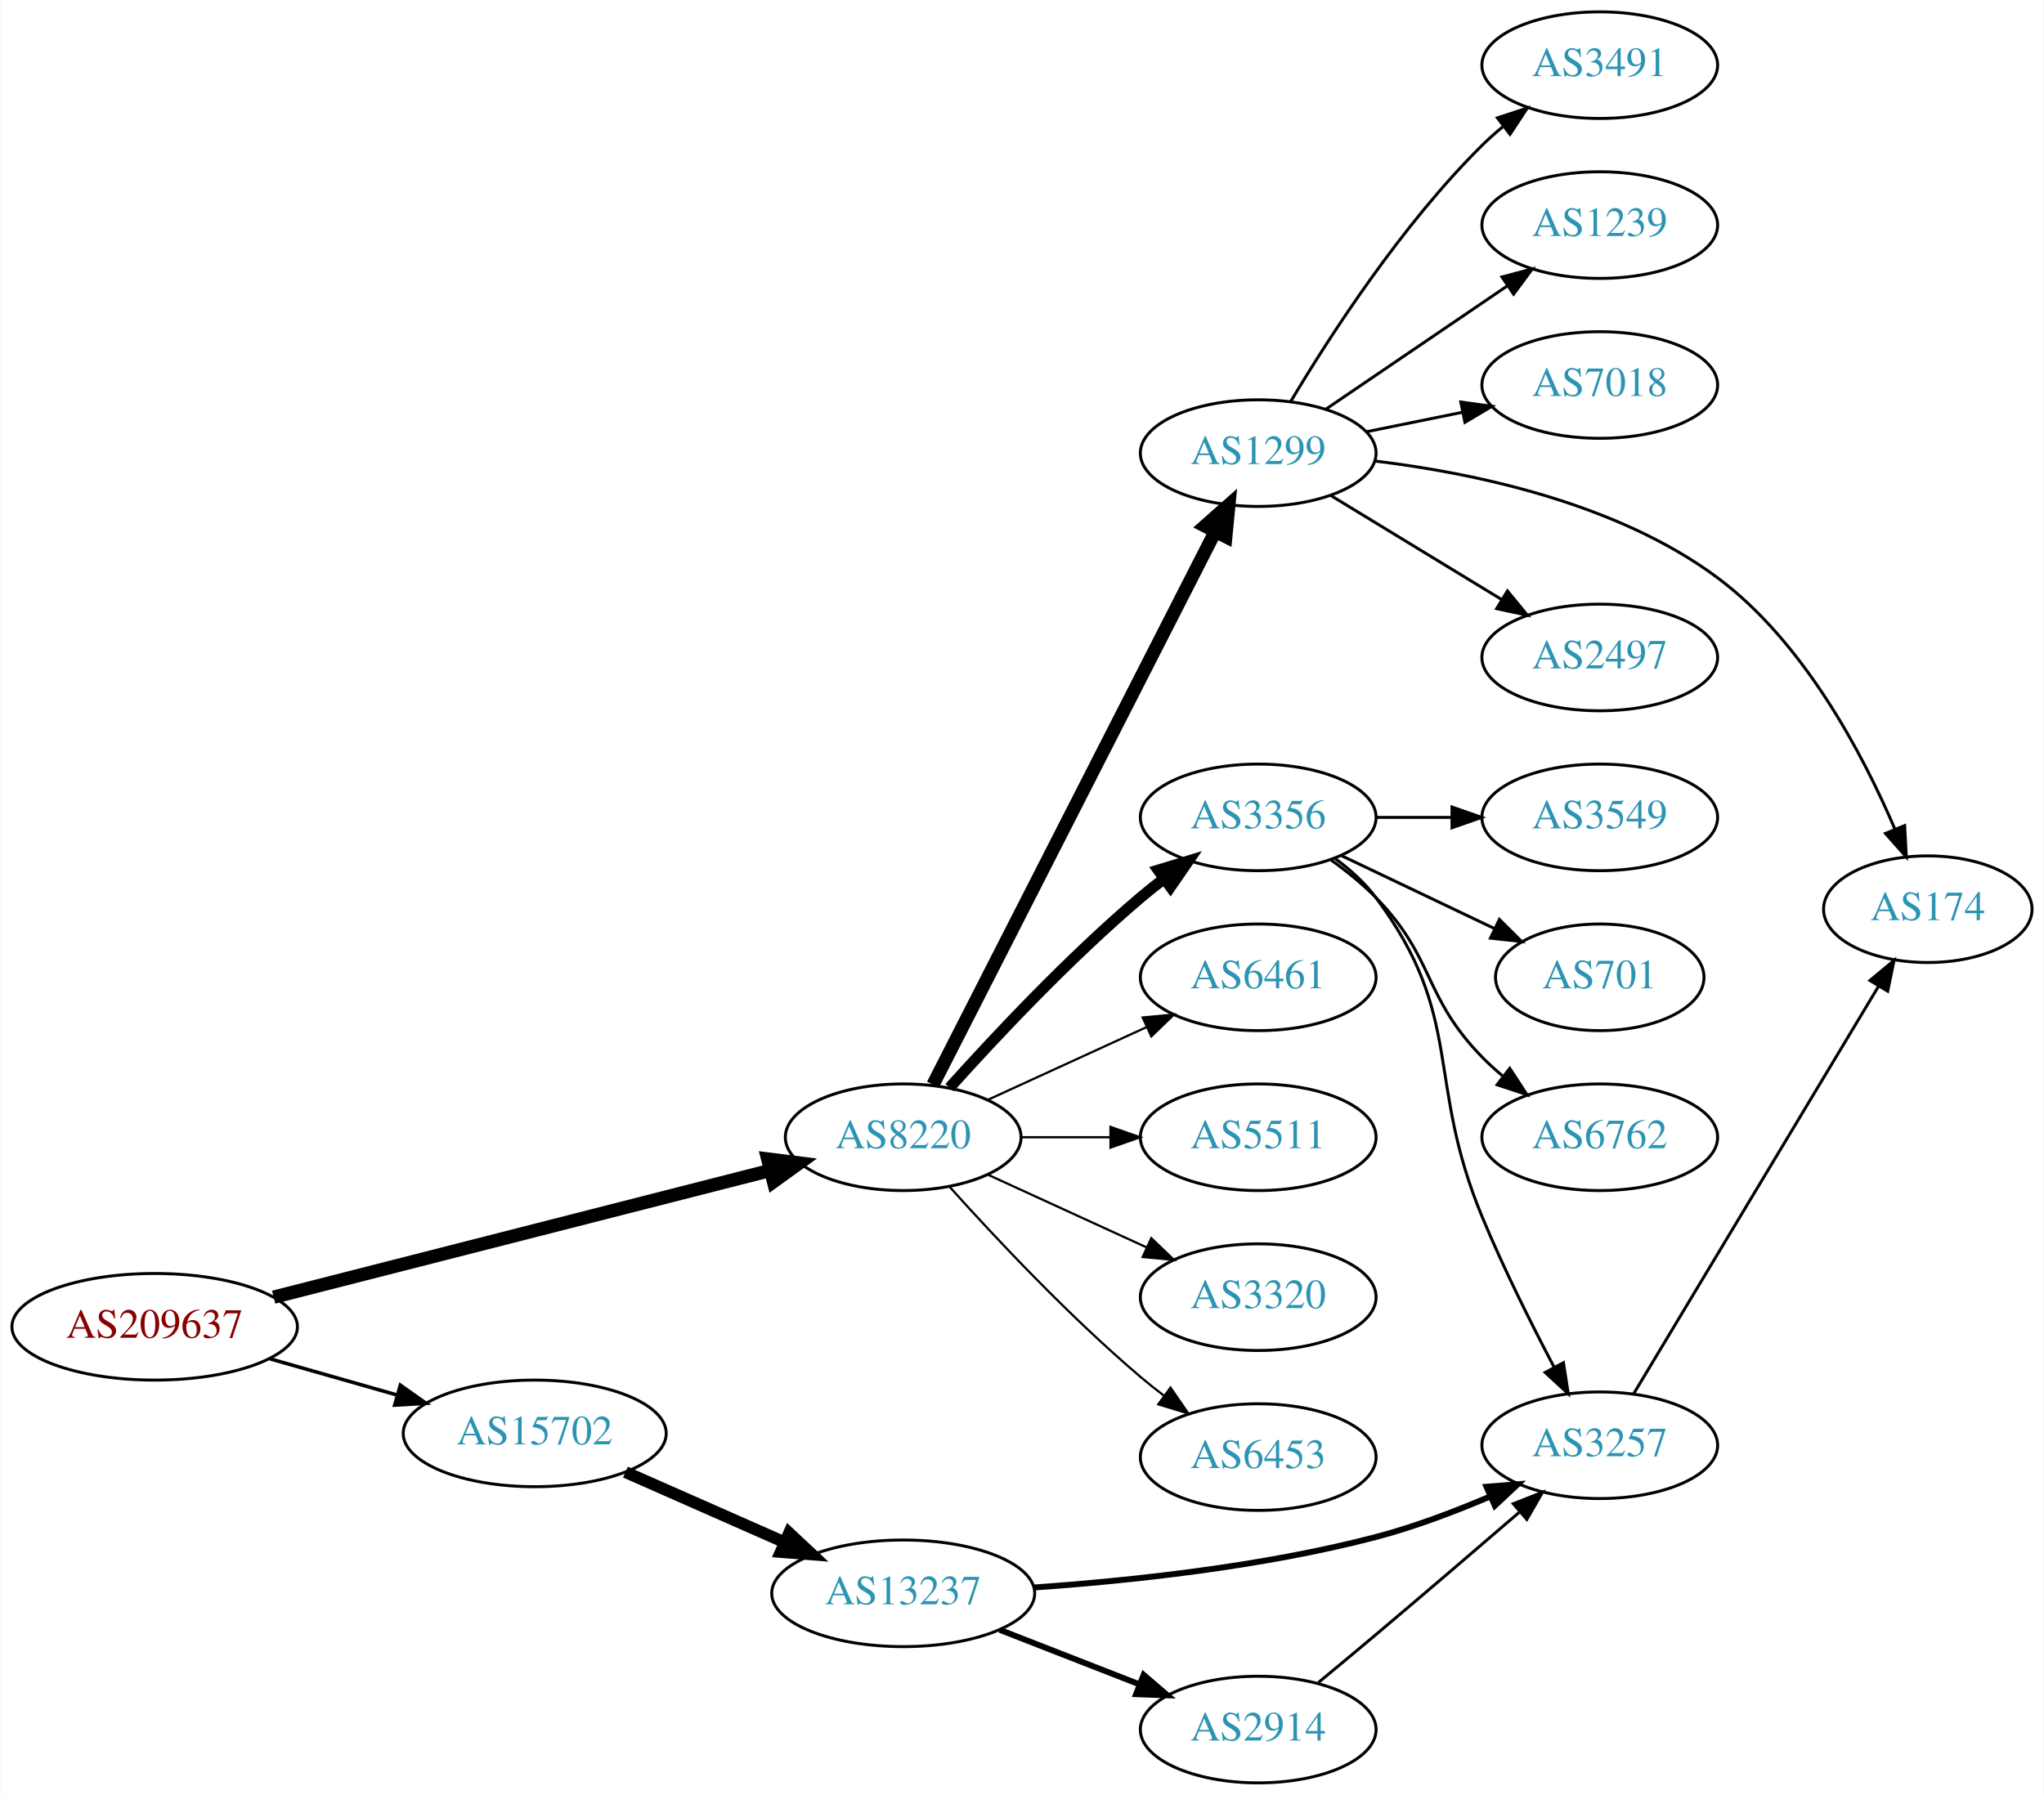
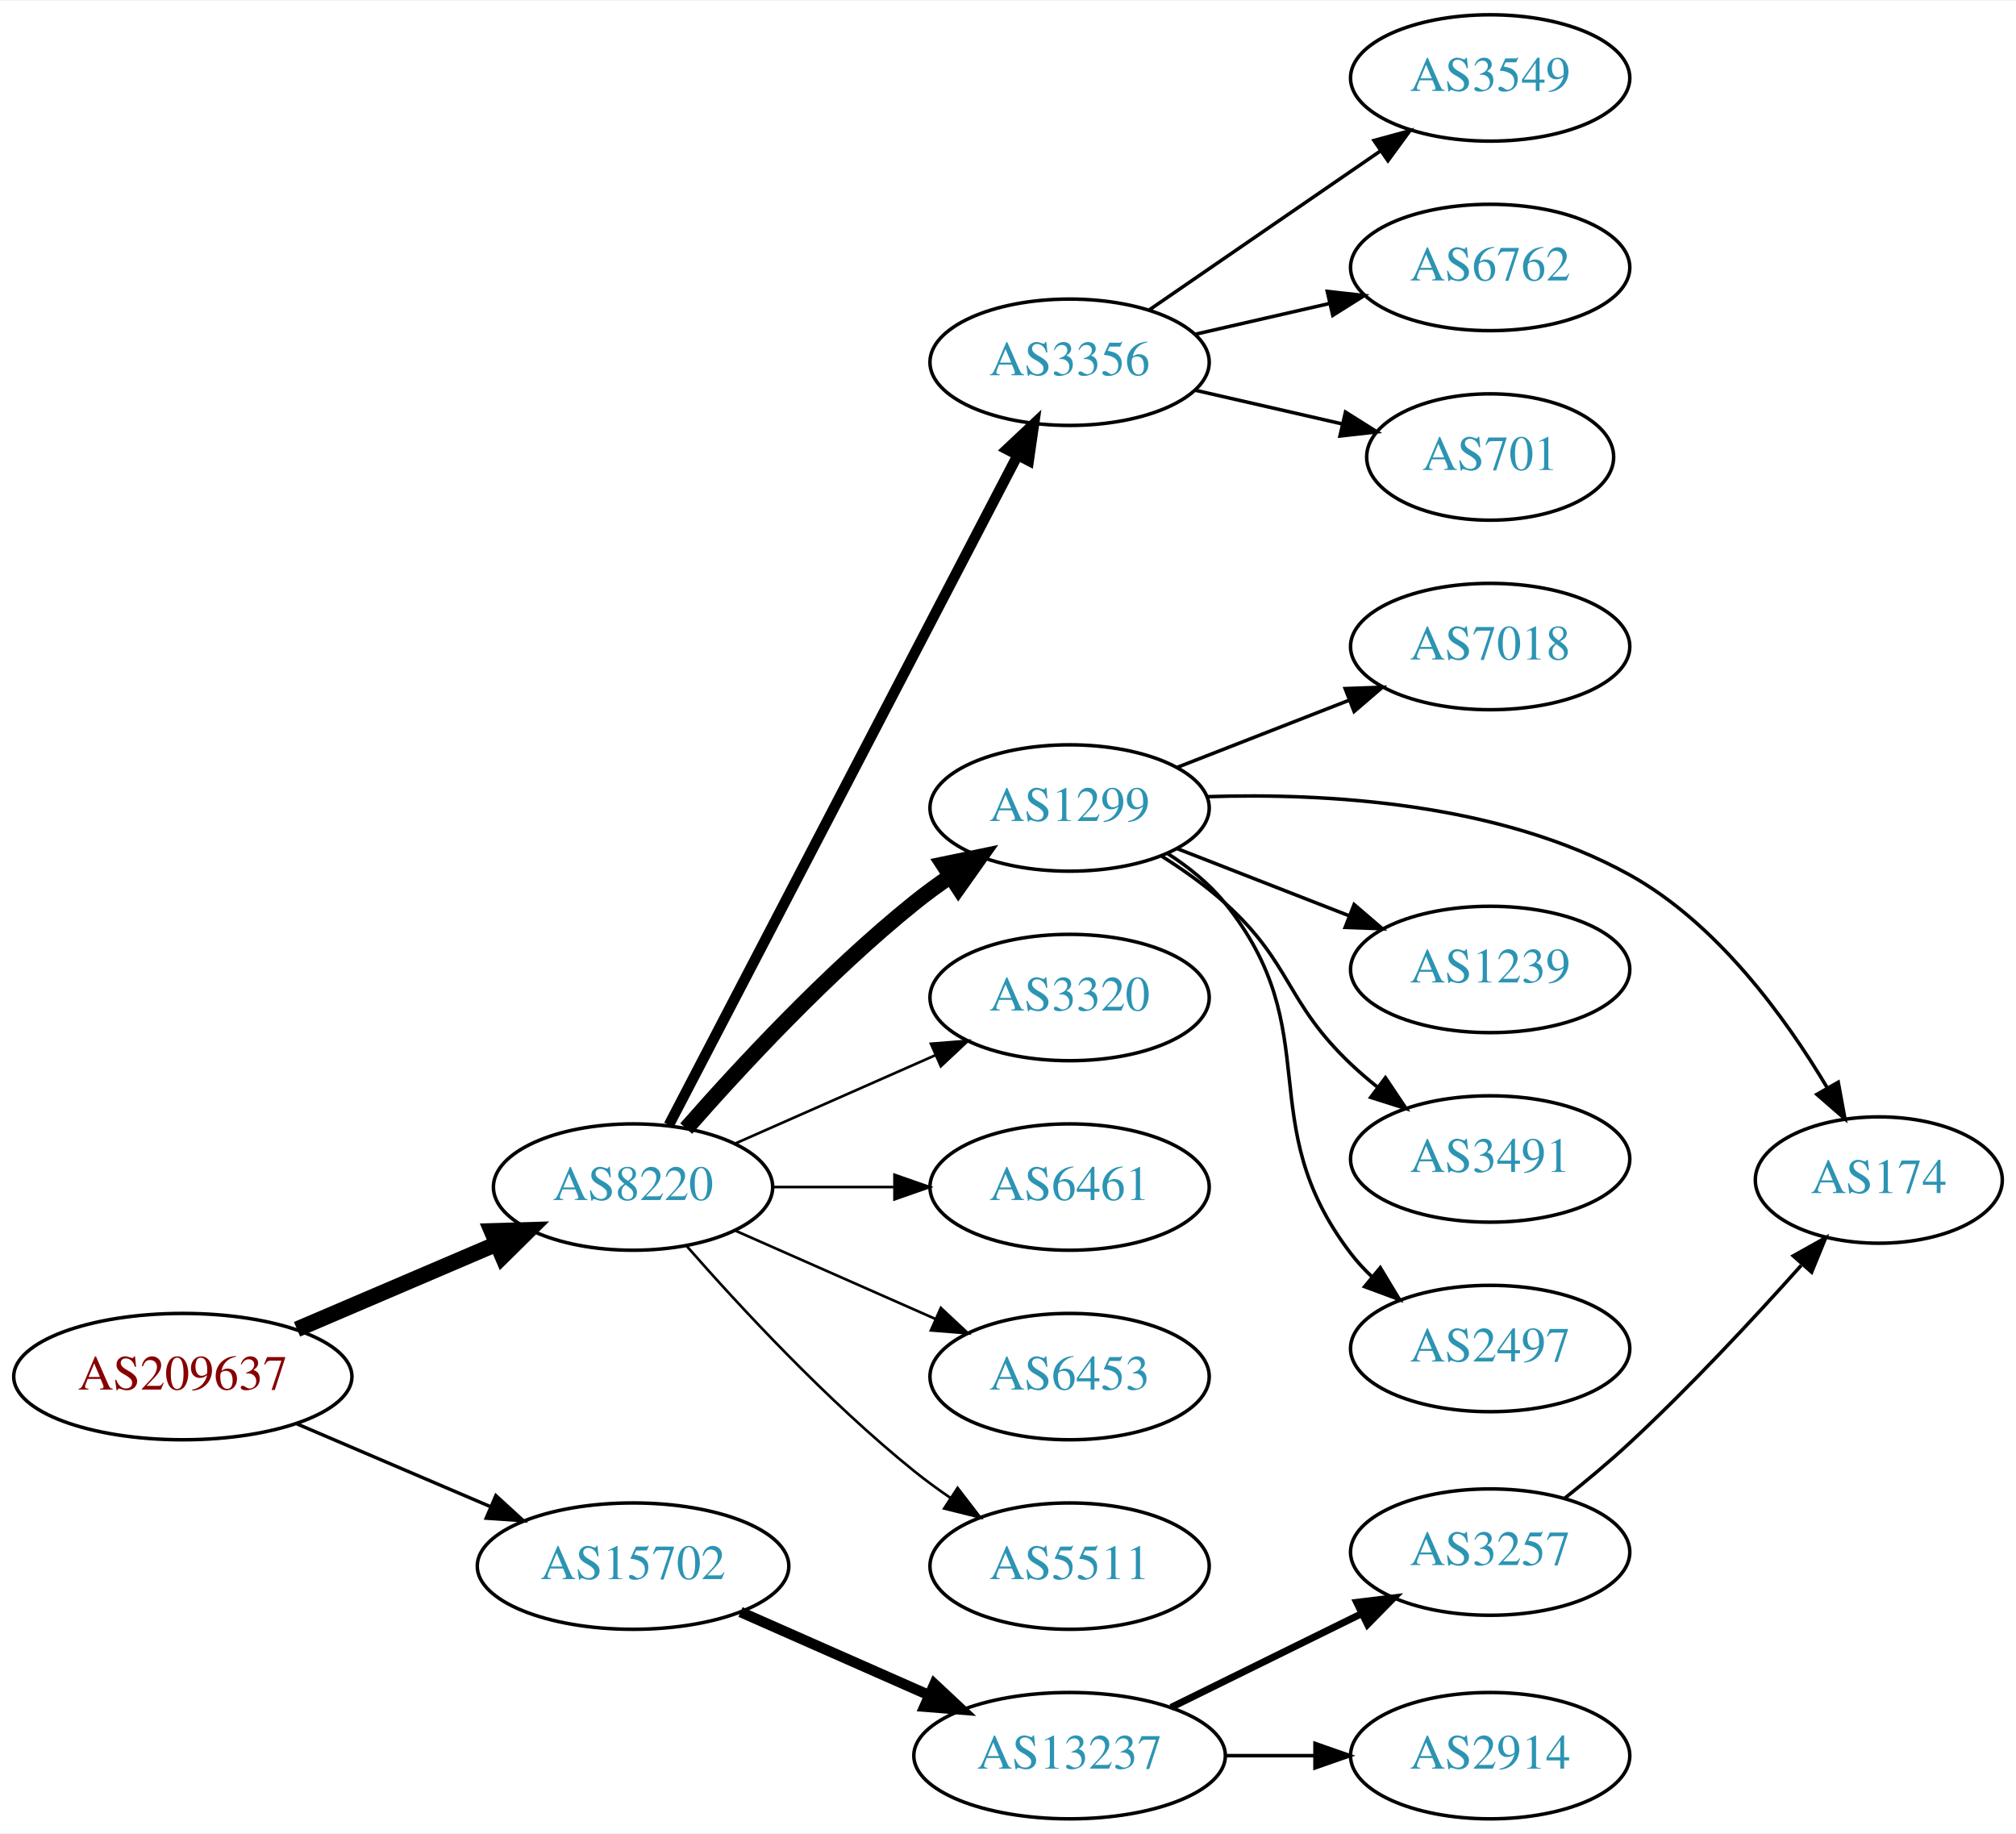
- <svg xmlns="http://www.w3.org/2000/svg" xmlns:xlink="http://www.w3.org/1999/xlink" width="690pt" height="606pt" viewBox="0.00 0.00 689.76 606.00">
-   <g id="graph0" class="graph" transform="scale(1 1) rotate(0) translate(4 602)">
-     <polygon fill="white" stroke="none" points="-4,4 -4,-602 685.755,-602 685.755,4 -4,4" />
+ <svg xmlns="http://www.w3.org/2000/svg" xmlns:xlink="http://www.w3.org/1999/xlink" width="574pt" height="522pt" viewBox="0.00 0.00 574.46 522.00">
+   <g id="graph0" class="graph" transform="scale(1 1) rotate(0) translate(4 518)">
+     <polygon fill="white" stroke="none" points="-4,4 -4,-518 570.463,-518 570.463,4 -4,4" />
    <g id="node1" class="node">
      <g id="a_node1">
        <a xlink:href="/asn/209637" xlink:title="AS209637 ~ vnet-services GmbH [AT]">
-           <ellipse fill="#ffffff" stroke="black" cx="48.096" cy="-154" rx="48.192" ry="18" />
-           <text text-anchor="middle" x="48.096" y="-150.3" font-family="Times,serif" font-size="14.00" fill="#880000">AS209637</text>
+           <ellipse fill="#ffffff" stroke="black" cx="48.096" cy="-126" rx="48.192" ry="18" />
+           <text text-anchor="middle" x="48.096" y="-122.3" font-family="Times,serif" font-size="14.00" fill="#880000">AS209637</text>
        </a>
      </g>
    </g>
    <g id="node2" class="node">
      <g id="a_node2">
        <a xlink:href="/asn/8220" xlink:title="AS8220 ~ COLT [GB]">
-           <ellipse fill="#ffffff" stroke="black" cx="300.78" cy="-218" rx="39.794" ry="18" />
-           <text text-anchor="middle" x="300.78" y="-214.3" font-family="Times,serif" font-size="14.00" fill="#2c94b3">AS8220</text>
+           <ellipse fill="#ffffff" stroke="black" cx="176.388" cy="-180" rx="39.794" ry="18" />
+           <text text-anchor="middle" x="176.388" y="-176.3" font-family="Times,serif" font-size="14.00" fill="#2c94b3">AS8220</text>
        </a>
      </g>
    </g>
    <g id="edge1" class="edge">
-       <path fill="none" stroke="black" stroke-width="4.5" d="M88.265,-164C133.68,-175.595 208.349,-194.658 255.741,-206.757" />
-       <polygon fill="black" stroke="black" stroke-width="4.5" points="255.047,-210.643 265.71,-209.302 256.995,-203.013 255.047,-210.643" />
+       <path fill="none" stroke="black" stroke-width="4.5" d="M80.639,-139.487C97.776,-146.815 119.097,-155.931 137.172,-163.66" />
+       <polygon fill="black" stroke="black" stroke-width="4.5" points="136.089,-167.479 146.832,-167.79 139.186,-160.238 136.089,-167.479" />
    </g>
    <g id="node3" class="node">
      <g id="a_node3">
        <a xlink:href="/asn/15702" xlink:title="AS15702 ~ Onstage Online GmbH [AT]">
-           <ellipse fill="#ffffff" stroke="black" cx="176.388" cy="-118" rx="44.393" ry="18" />
-           <text text-anchor="middle" x="176.388" y="-114.3" font-family="Times,serif" font-size="14.00" fill="#2c94b3">AS15702</text>
+           <ellipse fill="#ffffff" stroke="black" cx="176.388" cy="-72" rx="44.393" ry="18" />
+           <text text-anchor="middle" x="176.388" y="-68.3" font-family="Times,serif" font-size="14.00" fill="#2c94b3">AS15702</text>
        </a>
      </g>
    </g>
    <g id="edge2" class="edge">
-       <path fill="none" stroke="black" stroke-width="1.2" d="M86.987,-143.199C100.435,-139.366 115.711,-135.011 129.737,-131.013" />
-       <polygon fill="black" stroke="black" stroke-width="1.2" points="131.028,-134.284 139.685,-128.177 129.109,-127.553 131.028,-134.284" />
+       <path fill="none" stroke="black" stroke-width="0.964" d="M80.639,-112.513C97.283,-105.396 117.873,-96.592 135.604,-89.011" />
+       <polygon fill="black" stroke="black" stroke-width="0.964" points="137.297,-92.093 145.116,-84.944 134.545,-85.657 137.297,-92.093" />
    </g>
    <g id="node4" class="node">
      <g id="a_node4">
-         <a xlink:href="/asn/1299" xlink:title="AS1299 ~ Telia Carrier [EU]">
-           <ellipse fill="#ffffff" stroke="black" cx="420.622" cy="-449" rx="39.794" ry="18" />
-           <text text-anchor="middle" x="420.622" y="-445.3" font-family="Times,serif" font-size="14.00" fill="#2c94b3">AS1299</text>
+         <a xlink:href="/asn/3356" xlink:title="AS3356 ~ Level 3 Parent, LLC [US]">
+           <ellipse fill="#ffffff" stroke="black" cx="300.78" cy="-415" rx="39.794" ry="18" />
+           <text text-anchor="middle" x="300.78" y="-411.3" font-family="Times,serif" font-size="14.00" fill="#2c94b3">AS3356</text>
        </a>
      </g>
    </g>
    <g id="edge3" class="edge">
-       <path fill="none" stroke="black" stroke-width="4.5" d="M310.831,-235.743C331.403,-276.069 381.767,-374.794 406.068,-422.431" />
-       <polygon fill="black" stroke="black" stroke-width="4.5" points="402.65,-424.395 410.701,-431.513 409.665,-420.816 402.65,-424.395" />
+       <path fill="none" stroke="black" stroke-width="3" d="M186.587,-197.663C207.903,-238.592 260.777,-340.112 285.985,-388.514" />
+       <polygon fill="black" stroke="black" stroke-width="3" points="282.917,-390.2 290.641,-397.452 289.126,-386.966 282.917,-390.2" />
    </g>
    <g id="node5" class="node">
      <g id="a_node5">
-         <a xlink:href="/asn/3356" xlink:title="AS3356 ~ Level 3 Parent, LLC [US]">
-           <ellipse fill="#ffffff" stroke="black" cx="420.622" cy="-326" rx="39.794" ry="18" />
-           <text text-anchor="middle" x="420.622" y="-322.3" font-family="Times,serif" font-size="14.00" fill="#2c94b3">AS3356</text>
+         <a xlink:href="/asn/1299" xlink:title="AS1299 ~ Telia Carrier [EU]">
+           <ellipse fill="#ffffff" stroke="black" cx="300.78" cy="-288" rx="39.794" ry="18" />
+           <text text-anchor="middle" x="300.78" y="-284.3" font-family="Times,serif" font-size="14.00" fill="#2c94b3">AS1299</text>
        </a>
      </g>
    </g>
    <g id="edge4" class="edge">
-       <path fill="none" stroke="black" stroke-width="3.75" d="M316.426,-234.725C331.727,-251.765 356.824,-278.523 380.976,-299 383.473,-301.117 386.133,-303.232 388.845,-305.293" />
-       <polygon fill="black" stroke="black" stroke-width="3.75" points="386.882,-308.194 397.021,-311.266 391.011,-302.541 386.882,-308.194" />
+       <path fill="none" stroke="black" stroke-width="4.5" d="M191.54,-196.663C206.641,-213.894 231.762,-241.024 256.584,-261 259.839,-263.62 263.364,-266.192 266.949,-268.646" />
+       <polygon fill="black" stroke="black" stroke-width="4.5" points="264.797,-271.943 275.321,-274.121 269.107,-265.352 264.797,-271.943" />
    </g>
    <g id="node6" class="node">
      <g id="a_node6">
-         <a xlink:href="/asn/6461" xlink:title="AS6461 ~ Zayo Bandwidth [US]">
-           <ellipse fill="#ffffff" stroke="black" cx="420.622" cy="-272" rx="39.794" ry="18" />
-           <text text-anchor="middle" x="420.622" y="-268.3" font-family="Times,serif" font-size="14.00" fill="#2c94b3">AS6461</text>
+         <a xlink:href="/asn/3320" xlink:title="AS3320 ~ DTAG [DE]">
+           <ellipse fill="#ffffff" stroke="black" cx="300.78" cy="-234" rx="39.794" ry="18" />
+           <text text-anchor="middle" x="300.78" y="-230.3" font-family="Times,serif" font-size="14.00" fill="#2c94b3">AS3320</text>
        </a>
      </g>
    </g>
    <g id="edge5" class="edge">
-       <path fill="none" stroke="black" stroke-width="0.75" d="M329.409,-230.661C345.366,-237.973 365.636,-247.261 382.919,-255.181" />
-       <polygon fill="black" stroke="black" stroke-width="0.75" points="381.617,-258.435 392.167,-259.419 384.534,-252.071 381.617,-258.435" />
+       <path fill="none" stroke="black" stroke-width="0.75" d="M205.467,-192.389C222.415,-199.866 244.212,-209.483 262.581,-217.588" />
+       <polygon fill="black" stroke="black" stroke-width="0.75" points="261.269,-220.834 271.831,-221.669 264.095,-214.43 261.269,-220.834" />
    </g>
    <g id="node7" class="node">
      <g id="a_node7">
-         <a xlink:href="/asn/5511" xlink:title="AS5511 ~ Orange S.A. [FR]">
-           <ellipse fill="#ffffff" stroke="black" cx="420.622" cy="-218" rx="39.794" ry="18" />
-           <text text-anchor="middle" x="420.622" y="-214.3" font-family="Times,serif" font-size="14.00" fill="#2c94b3">AS5511</text>
+         <a xlink:href="/asn/6461" xlink:title="AS6461 ~ Zayo Bandwidth [US]">
+           <ellipse fill="#ffffff" stroke="black" cx="300.78" cy="-180" rx="39.794" ry="18" />
+           <text text-anchor="middle" x="300.78" y="-176.3" font-family="Times,serif" font-size="14.00" fill="#2c94b3">AS6461</text>
        </a>
      </g>
    </g>
    <g id="edge6" class="edge">
-       <path fill="none" stroke="black" stroke-width="0.75" d="M340.692,-218C350.246,-218 360.595,-218 370.558,-218" />
-       <polygon fill="black" stroke="black" stroke-width="0.75" points="370.751,-221.5 380.75,-218 370.75,-214.5 370.751,-221.5" />
+       <path fill="none" stroke="black" stroke-width="0.75" d="M216.113,-180C227.052,-180 239.102,-180 250.568,-180" />
+       <polygon fill="black" stroke="black" stroke-width="0.75" points="250.886,-183.5 260.886,-180 250.886,-176.5 250.886,-183.5" />
    </g>
    <g id="node8" class="node">
      <g id="a_node8">
-         <a xlink:href="/asn/3320" xlink:title="AS3320 ~ DTAG [DE]">
-           <ellipse fill="#ffffff" stroke="black" cx="420.622" cy="-164" rx="39.794" ry="18" />
-           <text text-anchor="middle" x="420.622" y="-160.3" font-family="Times,serif" font-size="14.00" fill="#2c94b3">AS3320</text>
+         <a xlink:href="/asn/6453" xlink:title="AS6453 ~ TATA COMMUNICATIONS (AMERICA) INC [US]">
+           <ellipse fill="#ffffff" stroke="black" cx="300.78" cy="-126" rx="39.794" ry="18" />
+           <text text-anchor="middle" x="300.78" y="-122.3" font-family="Times,serif" font-size="14.00" fill="#2c94b3">AS6453</text>
        </a>
      </g>
    </g>
    <g id="edge7" class="edge">
-       <path fill="none" stroke="black" stroke-width="0.75" d="M329.409,-205.339C345.366,-198.027 365.636,-188.739 382.919,-180.819" />
-       <polygon fill="black" stroke="black" stroke-width="0.75" points="384.534,-183.929 392.167,-176.581 381.617,-177.565 384.534,-183.929" />
+       <path fill="none" stroke="black" stroke-width="0.75" d="M205.467,-167.611C222.415,-160.134 244.212,-150.517 262.581,-142.412" />
+       <polygon fill="black" stroke="black" stroke-width="0.75" points="264.095,-145.57 271.831,-138.331 261.269,-139.166 264.095,-145.57" />
    </g>
    <g id="node9" class="node">
      <g id="a_node9">
-         <a xlink:href="/asn/6453" xlink:title="AS6453 ~ TATA COMMUNICATIONS (AMERICA) INC [US]">
-           <ellipse fill="#ffffff" stroke="black" cx="420.622" cy="-110" rx="39.794" ry="18" />
-           <text text-anchor="middle" x="420.622" y="-106.3" font-family="Times,serif" font-size="14.00" fill="#2c94b3">AS6453</text>
+         <a xlink:href="/asn/5511" xlink:title="AS5511 ~ Orange S.A. [FR]">
+           <ellipse fill="#ffffff" stroke="black" cx="300.78" cy="-72" rx="39.794" ry="18" />
+           <text text-anchor="middle" x="300.78" y="-68.3" font-family="Times,serif" font-size="14.00" fill="#2c94b3">AS5511</text>
        </a>
      </g>
    </g>
    <g id="edge8" class="edge">
-       <path fill="none" stroke="black" stroke-width="0.75" d="M316.426,-201.275C331.727,-184.235 356.824,-157.477 380.976,-137 383.473,-134.883 386.133,-132.768 388.845,-130.707" />
-       <polygon fill="black" stroke="black" stroke-width="0.75" points="391.011,-133.459 397.021,-124.734 386.882,-127.806 391.011,-133.459" />
+       <path fill="none" stroke="black" stroke-width="0.75" d="M191.54,-163.337C206.641,-146.106 231.762,-118.976 256.584,-99 259.839,-96.38 263.364,-93.808 266.949,-91.354" />
+       <polygon fill="black" stroke="black" stroke-width="0.75" points="268.867,-94.281 275.321,-85.879 265.036,-88.423 268.867,-94.281" />
+     </g>
+     <g id="node18" class="node">
+       <g id="a_node18">
+         <a xlink:href="/asn/13237" xlink:title="AS13237 ~ European Backbone of AS13237 [DE]">
+           <ellipse fill="#ffffff" stroke="black" cx="300.78" cy="-18" rx="44.393" ry="18" />
+           <text text-anchor="middle" x="300.78" y="-14.3" font-family="Times,serif" font-size="14.00" fill="#2c94b3">AS13237</text>
+         </a>
+       </g>
+     </g>
+     <g id="edge17" class="edge">
+       <path fill="none" stroke="black" stroke-width="3" d="M207.015,-58.928C223.132,-51.817 243.272,-42.931 260.664,-35.258" />
+       <polygon fill="black" stroke="black" stroke-width="3" points="262.264,-38.377 270.001,-31.139 259.439,-31.973 262.264,-38.377" />
+     </g>
+     <g id="node10" class="node">
+       <g id="a_node10">
+         <a xlink:href="/asn/3549" xlink:title="AS3549 ~ Level 3 Parent, LLC [US]">
+           <ellipse fill="#ffffff" stroke="black" cx="420.622" cy="-496" rx="39.794" ry="18" />
+           <text text-anchor="middle" x="420.622" y="-492.3" font-family="Times,serif" font-size="14.00" fill="#2c94b3">AS3549</text>
+         </a>
+       </g>
+     </g>
+     <g id="edge9" class="edge">
+       <path fill="none" stroke="black" d="M323.394,-429.857C341.882,-442.565 368.696,-460.995 389.326,-475.175" />
+       <polygon fill="black" stroke="black" points="387.522,-478.183 397.746,-480.963 391.488,-472.414 387.522,-478.183" />
+     </g>
+     <g id="node11" class="node">
+       <g id="a_node11">
+         <a xlink:href="/asn/6762" xlink:title="AS6762 ~ TELECOM ITALIA SPARKLE S.p.A. [IT]">
+           <ellipse fill="#ffffff" stroke="black" cx="420.622" cy="-442" rx="39.794" ry="18" />
+           <text text-anchor="middle" x="420.622" y="-438.3" font-family="Times,serif" font-size="14.00" fill="#2c94b3">AS6762</text>
+         </a>
+       </g>
+     </g>
+     <g id="edge10" class="edge">
+       <path fill="none" stroke="black" d="M336.499,-422.955C348.499,-425.704 362.12,-428.825 374.812,-431.733" />
+       <polygon fill="black" stroke="black" points="374.215,-435.187 384.744,-434.009 375.778,-428.364 374.215,-435.187" />
+     </g>
+     <g id="node12" class="node">
+       <g id="a_node12">
+         <a xlink:href="/asn/701" xlink:title="AS701 ~ UUNET [US]">
+           <ellipse fill="#ffffff" stroke="black" cx="420.622" cy="-388" rx="35.194" ry="18" />
+           <text text-anchor="middle" x="420.622" y="-384.3" font-family="Times,serif" font-size="14.00" fill="#2c94b3">AS701</text>
+         </a>
+       </g>
+     </g>
+     <g id="edge11" class="edge">
+       <path fill="none" stroke="black" d="M336.499,-407.045C349.592,-404.045 364.614,-400.604 378.255,-397.478" />
+       <polygon fill="black" stroke="black" points="379.396,-400.807 388.362,-395.162 377.833,-393.984 379.396,-400.807" />
+     </g>
+     <g id="node13" class="node">
+       <g id="a_node13">
+         <a xlink:href="/asn/7018" xlink:title="AS7018 ~ AT&amp;T Services, Inc. [US]">
+           <ellipse fill="#ffffff" stroke="black" cx="420.622" cy="-334" rx="39.794" ry="18" />
+           <text text-anchor="middle" x="420.622" y="-330.3" font-family="Times,serif" font-size="14.00" fill="#2c94b3">AS7018</text>
+         </a>
+       </g>
+     </g>
+     <g id="edge12" class="edge">
+       <path fill="none" stroke="black" d="M331.516,-299.608C346.31,-305.382 364.387,-312.439 380.309,-318.654" />
+       <polygon fill="black" stroke="black" points="379.307,-322.02 389.895,-322.396 381.852,-315.499 379.307,-322.02" />
+     </g>
+     <g id="node14" class="node">
+       <g id="a_node14">
+         <a xlink:href="/asn/174" xlink:title="AS174 ~ Cogent Communications [US]">
+           <ellipse fill="#ffffff" stroke="black" cx="531.366" cy="-182" rx="35.194" ry="18" />
+           <text text-anchor="middle" x="531.366" y="-178.3" font-family="Times,serif" font-size="14.00" fill="#2c94b3">AS174</text>
+         </a>
+       </g>
+     </g>
+     <g id="edge13" class="edge">
+       <path fill="none" stroke="black" d="M340.092,-291.227C373.813,-292.322 423.181,-289.549 460.269,-269 485.281,-255.142 504.732,-228.393 516.731,-208.197" />
+       <polygon fill="black" stroke="black" points="519.806,-209.87 521.714,-199.448 513.724,-206.405 519.806,-209.87" />
+     </g>
+     <g id="node15" class="node">
+       <g id="a_node15">
+         <a xlink:href="/asn/1239" xlink:title="AS1239 ~ Sprint [US]">
+           <ellipse fill="#ffffff" stroke="black" cx="420.622" cy="-242" rx="39.794" ry="18" />
+           <text text-anchor="middle" x="420.622" y="-238.3" font-family="Times,serif" font-size="14.00" fill="#2c94b3">AS1239</text>
+         </a>
+       </g>
+     </g>
+     <g id="edge14" class="edge">
+       <path fill="none" stroke="black" d="M331.516,-276.392C346.31,-270.618 364.387,-263.561 380.309,-257.346" />
+       <polygon fill="black" stroke="black" points="381.852,-260.501 389.895,-253.604 379.307,-253.98 381.852,-260.501" />
+     </g>
+     <g id="node16" class="node">
+       <g id="a_node16">
+         <a xlink:href="/asn/3491" xlink:title="AS3491 ~ PCCW Global, Inc. [US]">
+           <ellipse fill="#ffffff" stroke="black" cx="420.622" cy="-188" rx="39.794" ry="18" />
+           <text text-anchor="middle" x="420.622" y="-184.3" font-family="Times,serif" font-size="14.00" fill="#2c94b3">AS3491</text>
+         </a>
+       </g>
+     </g>
+     <g id="edge15" class="edge">
+       <path fill="none" stroke="black" d="M327.048,-274.259C333.216,-270.364 339.585,-265.851 344.976,-261 364.275,-243.635 362.128,-232.853 380.976,-215 383.353,-212.749 385.93,-210.542 388.588,-208.42" />
+       <polygon fill="black" stroke="black" points="390.779,-211.152 396.68,-202.353 386.579,-205.552 390.779,-211.152" />
+     </g>
+     <g id="node17" class="node">
+       <g id="a_node17">
+         <a xlink:href="/asn/2497" xlink:title="AS2497 ~ Internet Initiative Japan Inc. [JP]">
+           <ellipse fill="#ffffff" stroke="black" cx="420.622" cy="-134" rx="39.794" ry="18" />
+           <text text-anchor="middle" x="420.622" y="-130.3" font-family="Times,serif" font-size="14.00" fill="#2c94b3">AS2497</text>
+         </a>
+       </g>
+     </g>
+     <g id="edge16" class="edge">
+       <path fill="none" stroke="black" d="M328.658,-275.07C334.649,-271.208 340.533,-266.506 344.976,-261 374.636,-224.236 352.266,-198.511 380.976,-161 382.748,-158.685 384.775,-156.491 386.953,-154.429" />
+       <polygon fill="black" stroke="black" points="389.31,-157.022 394.779,-147.948 384.845,-151.63 389.31,-157.022" />
    </g>
    <g id="node19" class="node">
      <g id="a_node19">
-         <a xlink:href="/asn/13237" xlink:title="AS13237 ~ European Backbone of AS13237 [DE]">
-           <ellipse fill="#ffffff" stroke="black" cx="300.78" cy="-64" rx="44.393" ry="18" />
-           <text text-anchor="middle" x="300.78" y="-60.3" font-family="Times,serif" font-size="14.00" fill="#2c94b3">AS13237</text>
+         <a xlink:href="/asn/3257" xlink:title="AS3257 ~ GTT [DE]">
+           <ellipse fill="#ffffff" stroke="black" cx="420.622" cy="-76" rx="39.794" ry="18" />
+           <text text-anchor="middle" x="420.622" y="-72.3" font-family="Times,serif" font-size="14.00" fill="#2c94b3">AS3257</text>
        </a>
      </g>
    </g>
    <g id="edge18" class="edge">
-       <path fill="none" stroke="black" stroke-width="4" d="M207.015,-104.928C223.132,-97.817 243.272,-88.931 260.664,-81.258" />
-       <polygon fill="black" stroke="black" stroke-width="4" points="262.264,-84.377 270.001,-77.139 259.439,-77.973 262.264,-84.377" />
-     </g>
-     <g id="node10" class="node">
-       <g id="a_node10">
-         <a xlink:href="/asn/3491" xlink:title="AS3491 ~ PCCW Global, Inc. [US]">
-           <ellipse fill="#ffffff" stroke="black" cx="535.915" cy="-580" rx="39.794" ry="18" />
-           <text text-anchor="middle" x="535.915" y="-576.3" font-family="Times,serif" font-size="14.00" fill="#2c94b3">AS3491</text>
-         </a>
-       </g>
-     </g>
-     <g id="edge9" class="edge">
-       <path fill="none" stroke="black" d="M431.673,-466.569C444.721,-488.427 469.067,-526.142 496.269,-553 498.398,-555.103 500.708,-557.155 503.102,-559.129" />
-       <polygon fill="black" stroke="black" points="501.364,-562.206 511.435,-565.498 505.615,-556.644 501.364,-562.206" />
-     </g>
-     <g id="node11" class="node">
-       <g id="a_node11">
-         <a xlink:href="/asn/1239" xlink:title="AS1239 ~ Sprint [US]">
-           <ellipse fill="#ffffff" stroke="black" cx="535.915" cy="-526" rx="39.794" ry="18" />
-           <text text-anchor="middle" x="535.915" y="-522.3" font-family="Times,serif" font-size="14.00" fill="#2c94b3">AS1239</text>
-         </a>
-       </g>
-     </g>
-     <g id="edge10" class="edge">
-       <path fill="none" stroke="black" d="M443.466,-463.846C460.863,-475.67 485.411,-492.354 504.694,-505.46" />
-       <polygon fill="black" stroke="black" points="502.9,-508.473 513.138,-511.199 506.835,-502.683 502.9,-508.473" />
-     </g>
-     <g id="node12" class="node">
-       <g id="a_node12">
-         <a xlink:href="/asn/7018" xlink:title="AS7018 ~ AT&amp;T Services, Inc. [US]">
-           <ellipse fill="#ffffff" stroke="black" cx="535.915" cy="-472" rx="39.794" ry="18" />
-           <text text-anchor="middle" x="535.915" y="-468.3" font-family="Times,serif" font-size="14.00" fill="#2c94b3">AS7018</text>
-         </a>
-       </g>
-     </g>
-     <g id="edge11" class="edge">
-       <path fill="none" stroke="black" d="M457.158,-456.214C467.387,-458.291 478.687,-460.585 489.43,-462.766" />
-       <polygon fill="black" stroke="black" points="489.009,-466.252 499.506,-464.811 490.402,-459.392 489.009,-466.252" />
-     </g>
-     <g id="node13" class="node">
-       <g id="a_node13">
-         <a xlink:href="/asn/174" xlink:title="AS174 ~ Cogent Communications [US]">
-           <ellipse fill="#ffffff" stroke="black" cx="646.659" cy="-295" rx="35.194" ry="18" />
-           <text text-anchor="middle" x="646.659" y="-291.3" font-family="Times,serif" font-size="14.00" fill="#2c94b3">AS174</text>
-         </a>
-       </g>
-     </g>
-     <g id="edge12" class="edge">
-       <path fill="none" stroke="black" d="M460.134,-446.31C493.514,-442.276 541.65,-432.194 575.562,-407 604.659,-385.383 624.543,-347.777 635.501,-322.159" />
-       <polygon fill="black" stroke="black" points="638.842,-323.237 639.394,-312.656 632.365,-320.583 638.842,-323.237" />
-     </g>
-     <g id="node14" class="node">
-       <g id="a_node14">
-         <a xlink:href="/asn/2497" xlink:title="AS2497 ~ Internet Initiative Japan Inc. [JP]">
-           <ellipse fill="#ffffff" stroke="black" cx="535.915" cy="-380" rx="39.794" ry="18" />
-           <text text-anchor="middle" x="535.915" y="-376.3" font-family="Times,serif" font-size="14.00" fill="#2c94b3">AS2497</text>
-         </a>
-       </g>
-     </g>
-     <g id="edge13" class="edge">
-       <path fill="none" stroke="black" d="M445.097,-434.703C461.806,-424.526 484.462,-410.728 502.838,-399.536" />
-       <polygon fill="black" stroke="black" points="504.751,-402.469 511.471,-394.279 501.11,-396.491 504.751,-402.469" />
-     </g>
-     <g id="node15" class="node">
-       <g id="a_node15">
-         <a xlink:href="/asn/3257" xlink:title="AS3257 ~ GTT [DE]">
-           <ellipse fill="#ffffff" stroke="black" cx="535.915" cy="-114" rx="39.794" ry="18" />
-           <text text-anchor="middle" x="535.915" y="-110.3" font-family="Times,serif" font-size="14.00" fill="#2c94b3">AS3257</text>
-         </a>
-       </g>
-     </g>
-     <g id="edge14" class="edge">
-       <path fill="none" stroke="black" d="M446.553,-312.118C451.629,-308.389 456.547,-303.984 460.269,-299 490.54,-258.458 476.871,-237.73 496.269,-191 503.419,-173.775 512.772,-155.063 520.486,-140.398" />
-       <polygon fill="black" stroke="black" points="523.665,-141.874 525.279,-131.402 517.488,-138.582 523.665,-141.874" />
-     </g>
-     <g id="node16" class="node">
-       <g id="a_node16">
-         <a xlink:href="/asn/3549" xlink:title="AS3549 ~ Level 3 Parent, LLC [US]">
-           <ellipse fill="#ffffff" stroke="black" cx="535.915" cy="-326" rx="39.794" ry="18" />
-           <text text-anchor="middle" x="535.915" y="-322.3" font-family="Times,serif" font-size="14.00" fill="#2c94b3">AS3549</text>
-         </a>
-       </g>
-     </g>
-     <g id="edge15" class="edge">
-       <path fill="none" stroke="black" d="M460.294,-326C468.497,-326 477.261,-326 485.794,-326" />
-       <polygon fill="black" stroke="black" points="486.033,-329.5 496.033,-326 486.033,-322.5 486.033,-329.5" />
-     </g>
-     <g id="node17" class="node">
-       <g id="a_node17">
-         <a xlink:href="/asn/701" xlink:title="AS701 ~ UUNET [US]">
-           <ellipse fill="#ffffff" stroke="black" cx="535.915" cy="-272" rx="35.194" ry="18" />
-           <text text-anchor="middle" x="535.915" y="-268.3" font-family="Times,serif" font-size="14.00" fill="#2c94b3">AS701</text>
-         </a>
-       </g>
-     </g>
-     <g id="edge16" class="edge">
-       <path fill="none" stroke="black" d="M448.759,-313.066C464.19,-305.71 483.676,-296.423 500.211,-288.541" />
-       <polygon fill="black" stroke="black" points="502.032,-291.551 509.553,-284.089 499.02,-285.232 502.032,-291.551" />
-     </g>
-     <g id="node18" class="node">
-       <g id="a_node18">
-         <a xlink:href="/asn/6762" xlink:title="AS6762 ~ TELECOM ITALIA SPARKLE S.p.A. [IT]">
-           <ellipse fill="#ffffff" stroke="black" cx="535.915" cy="-218" rx="39.794" ry="18" />
-           <text text-anchor="middle" x="535.915" y="-214.3" font-family="Times,serif" font-size="14.00" fill="#2c94b3">AS6762</text>
-         </a>
-       </g>
-     </g>
-     <g id="edge17" class="edge">
-       <path fill="none" stroke="black" d="M445.216,-311.611C450.472,-307.852 455.804,-303.563 460.269,-299 480.441,-278.383 476.096,-265.617 496.269,-245 498.362,-242.861 500.645,-240.782 503.022,-238.79" />
-       <polygon fill="black" stroke="black" points="505.54,-241.268 511.321,-232.389 501.265,-235.725 505.54,-241.268" />
-     </g>
-     <g id="edge22" class="edge">
-       <path fill="none" stroke="black" d="M547.342,-131.355C566.503,-163.249 607.414,-231.343 629.953,-268.859" />
-       <polygon fill="black" stroke="black" points="627.113,-270.928 635.263,-277.698 633.114,-267.323 627.113,-270.928" />
-     </g>
-     <g id="edge19" class="edge">
-       <path fill="none" stroke="black" stroke-width="2" d="M344.752,-65.962C376.975,-68.197 421.936,-72.948 460.269,-83 473.228,-86.398 486.904,-91.574 498.96,-96.728" />
-       <polygon fill="black" stroke="black" stroke-width="2" points="497.674,-99.987 508.236,-100.823 500.501,-93.583 497.674,-99.987" />
+       <path fill="none" stroke="black" stroke-width="2" d="M329.707,-31.745C345.901,-39.716 366.463,-49.836 383.835,-58.386" />
+       <polygon fill="black" stroke="black" stroke-width="2" points="382.592,-61.675 393.11,-62.951 385.683,-55.395 382.592,-61.675" />
    </g>
    <g id="node20" class="node">
      <g id="a_node20">
        <a xlink:href="/asn/2914" xlink:title="AS2914 ~ NTT America, Inc. [US]">
          <ellipse fill="#ffffff" stroke="black" cx="420.622" cy="-18" rx="39.794" ry="18" />
          <text text-anchor="middle" x="420.622" y="-14.3" font-family="Times,serif" font-size="14.00" fill="#2c94b3">AS2914</text>
        </a>
      </g>
    </g>
+     <g id="edge19" class="edge">
+       <path fill="none" stroke="black" d="M344.991,-18C353.303,-18 362.066,-18 370.548,-18" />
+       <polygon fill="black" stroke="black" points="370.707,-21.5 380.707,-18 370.707,-14.5 370.707,-21.5" />
+     </g>
    <g id="edge20" class="edge">
-       <path fill="none" stroke="black" stroke-width="2" d="M333.359,-51.673C347.788,-46.041 365.028,-39.311 380.289,-33.354" />
-       <polygon fill="black" stroke="black" stroke-width="2" points="381.94,-36.467 389.983,-29.57 379.395,-29.946 381.94,-36.467" />
-     </g>
-     <g id="edge21" class="edge">
-       <path fill="none" stroke="black" d="M440.941,-33.886C447.133,-39.008 454.007,-44.724 460.269,-50 476.419,-63.608 494.394,-79.011 508.657,-91.296" />
-       <polygon fill="black" stroke="black" points="506.725,-94.251 516.584,-98.131 511.296,-88.95 506.725,-94.251" />
+       <path fill="none" stroke="black" d="M441.738,-91.243C447.843,-96.103 454.466,-101.62 460.269,-107 477.582,-123.052 495.747,-142.573 509.246,-157.676" />
+       <polygon fill="black" stroke="black" points="506.98,-160.396 516.23,-165.561 512.22,-155.755 506.98,-160.396" />
    </g>
  </g>
</svg>
